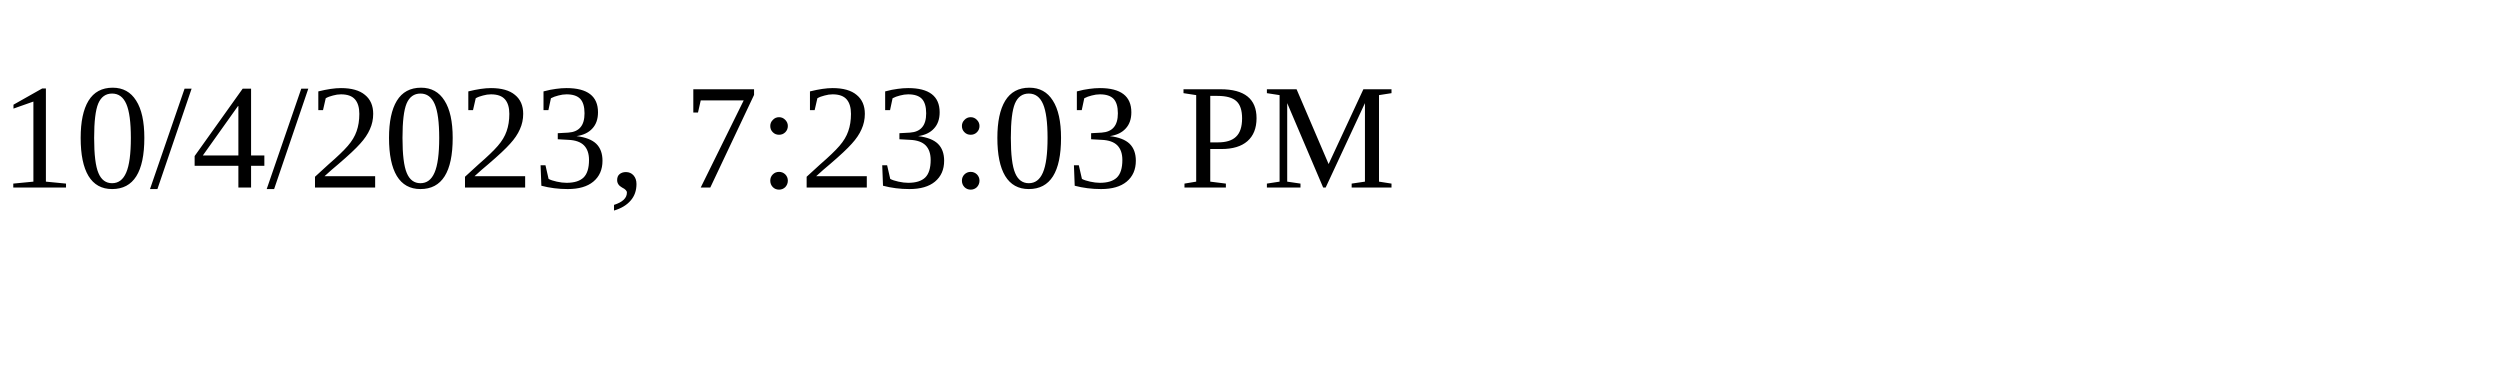
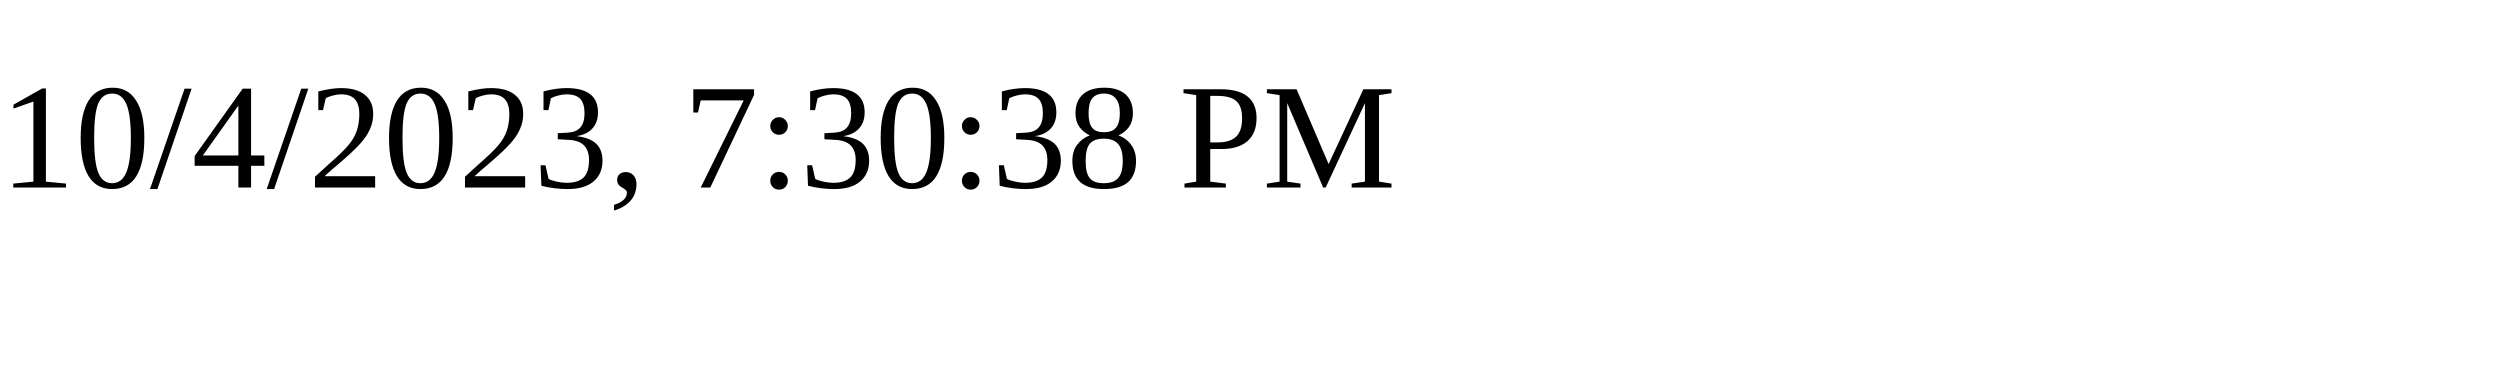
<svg xmlns="http://www.w3.org/2000/svg" height="30" width="200">
-   <text x="0" y="15">10/4/2023, 7:23:03 PM</text>
+   <text x="0" y="15">10/4/2023, 7:30:38 PM</text>
</svg>
